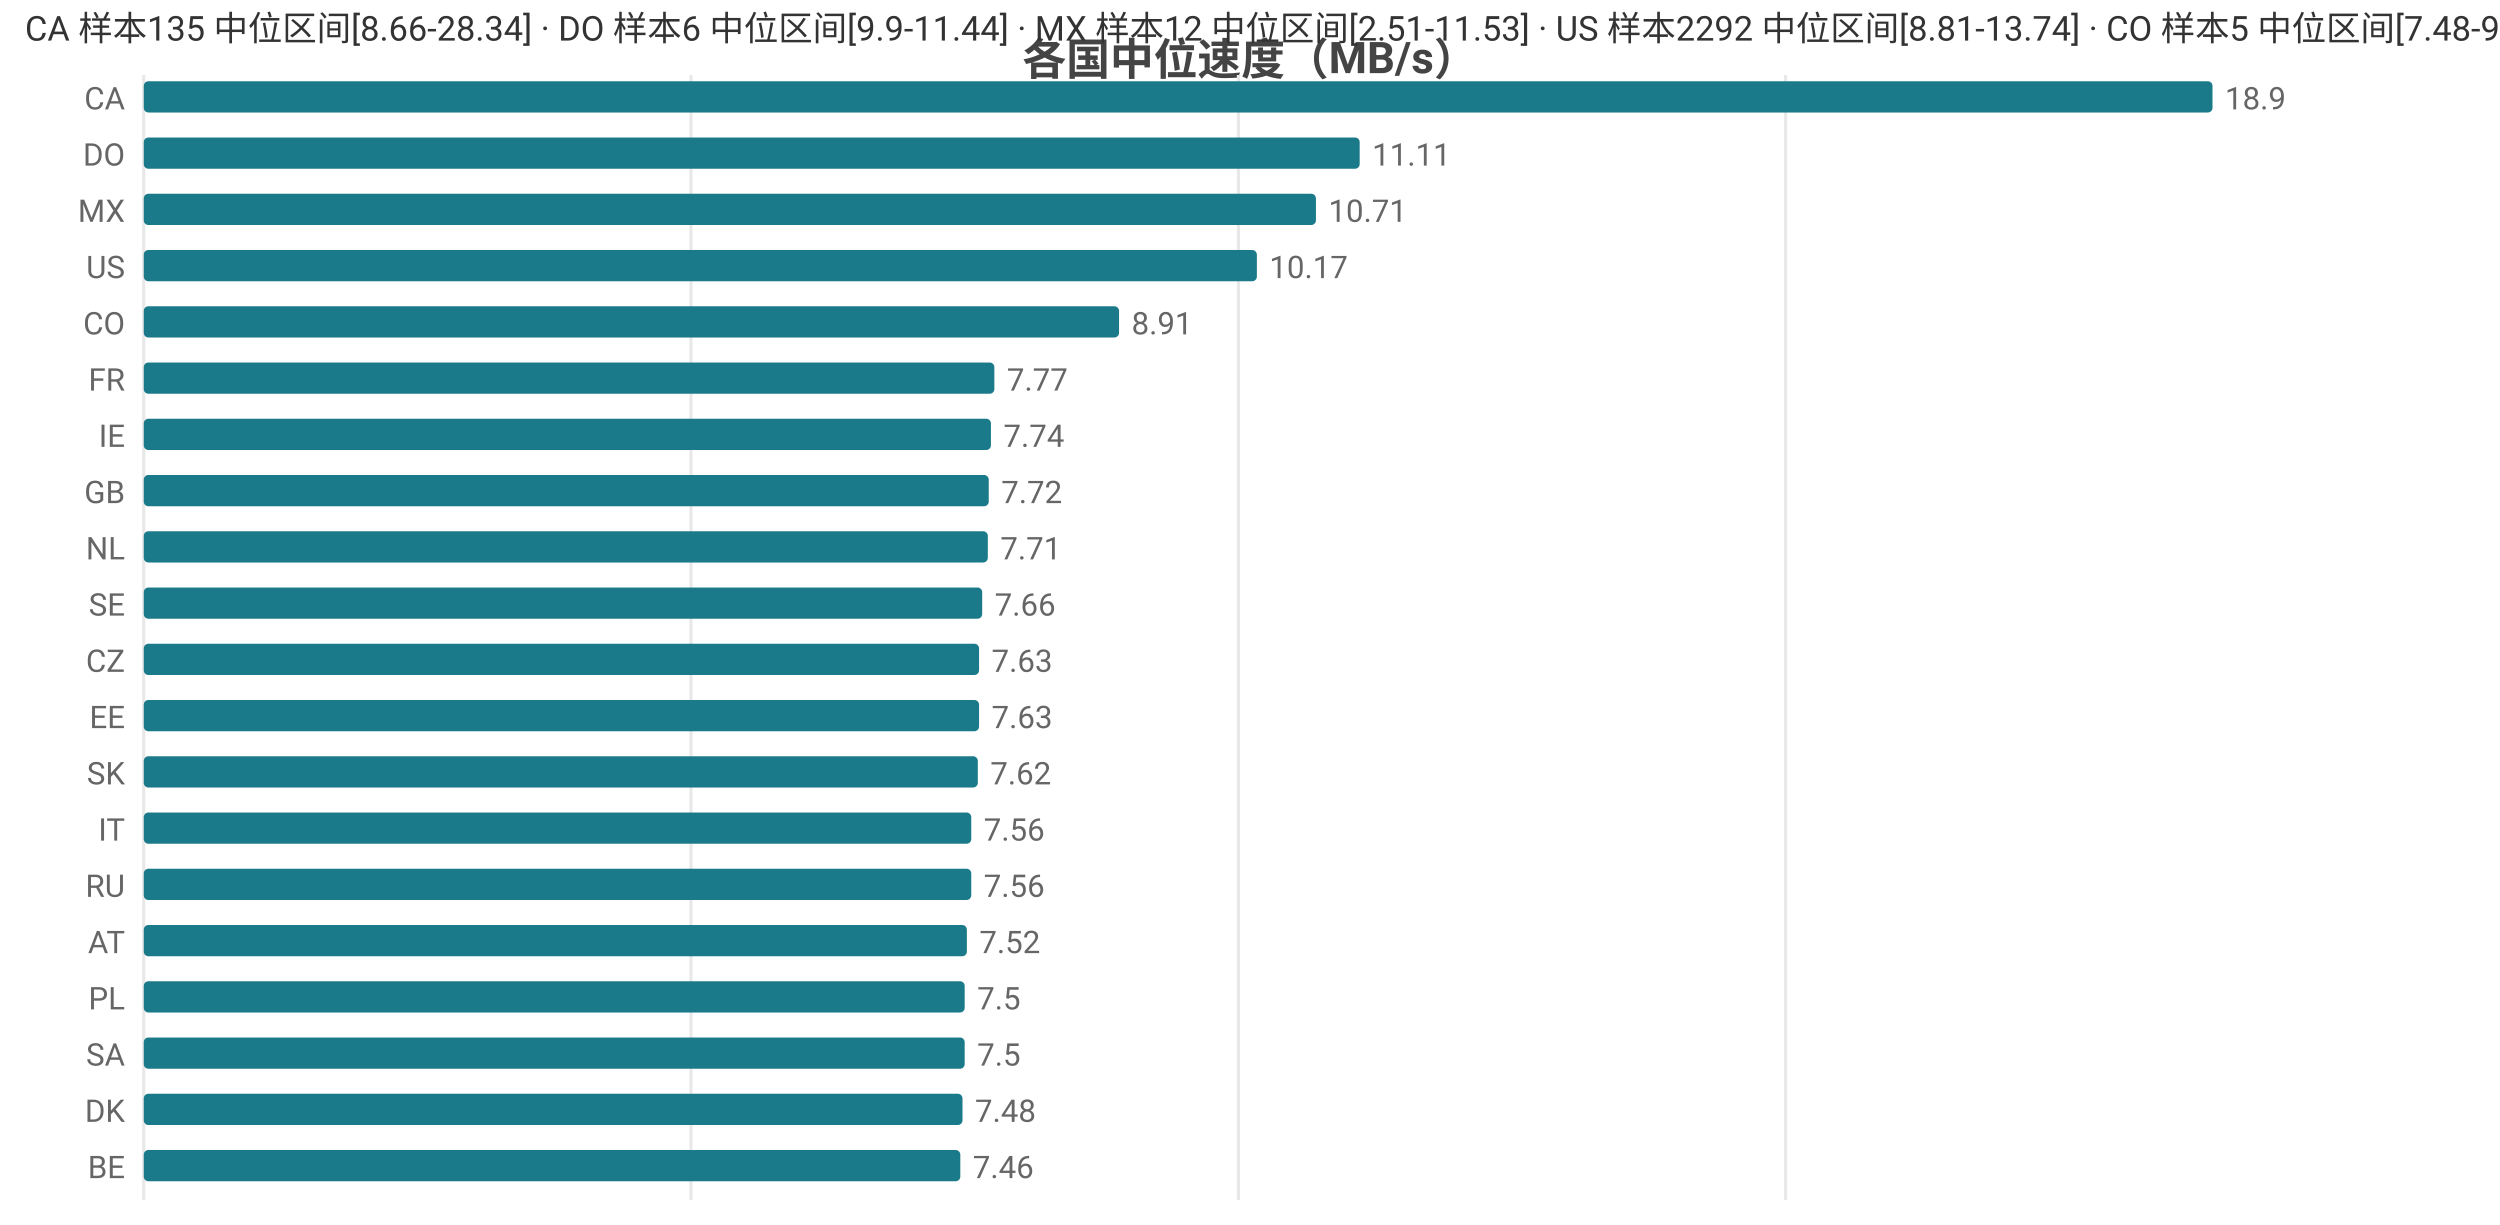
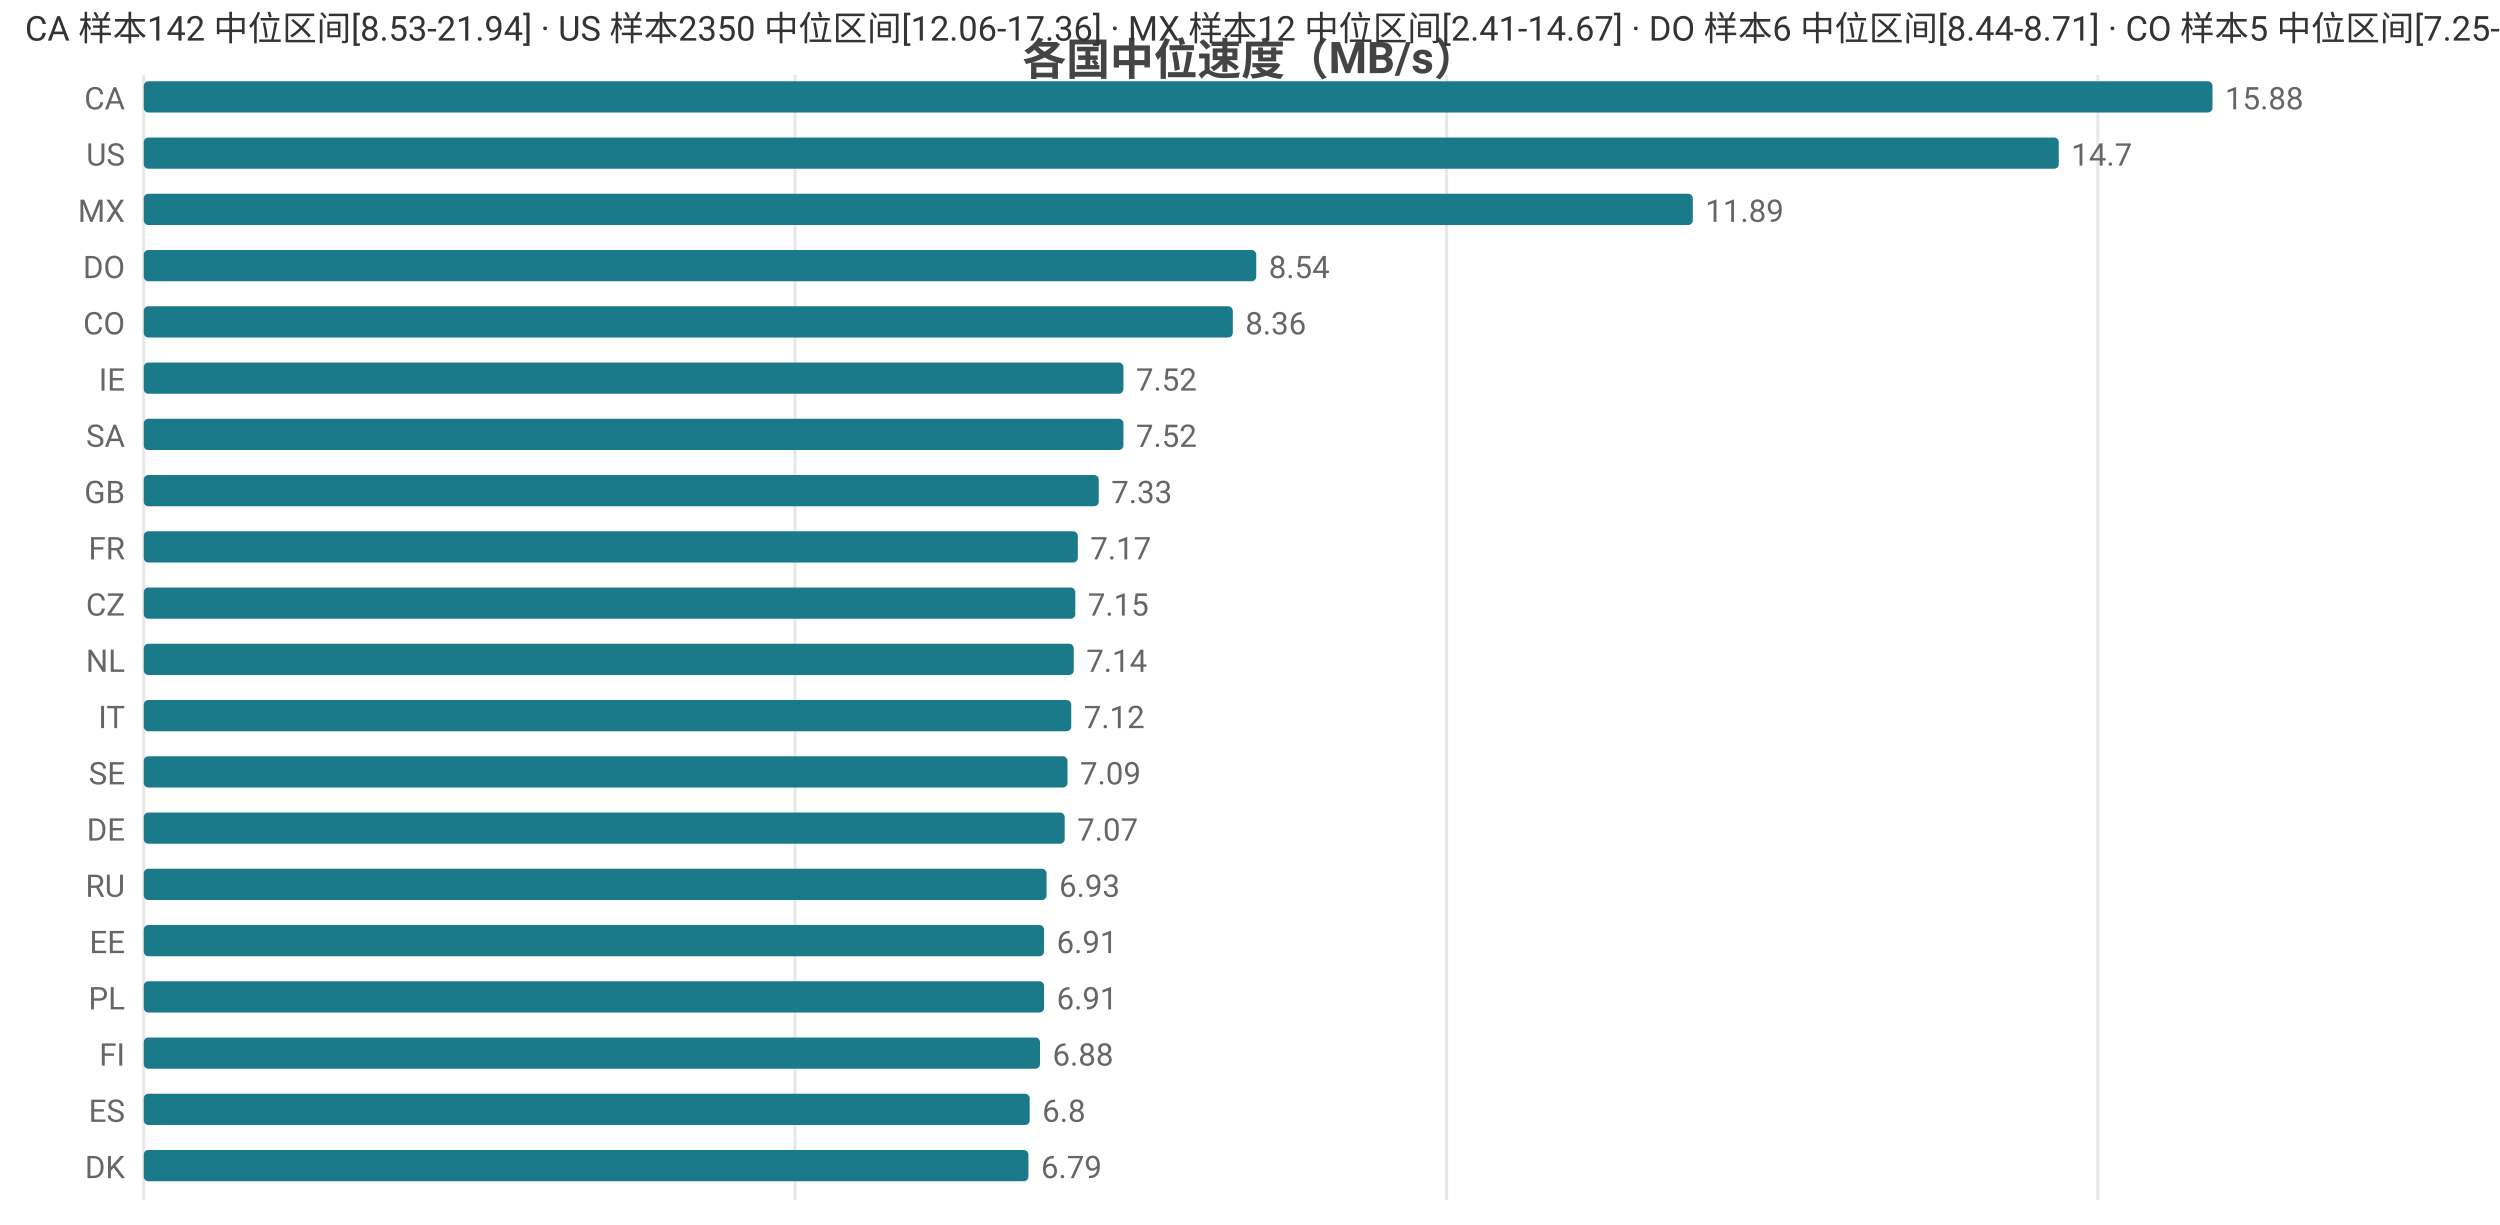
<svg xmlns="http://www.w3.org/2000/svg" width="800" height="392" viewBox="0 0 800 392">
  <rect width="800" height="392" fill="#ffffff" />
  <style>text{font-family:system-ui,-apple-system,'Segoe UI',Roboto,'PingFang SC','Microsoft YaHei','Noto Sans CJK SC',sans-serif}.g{stroke:#e8e8e8;stroke-width:1}.a{stroke:#999;stroke-width:1}.t{font-size:10px;fill:#666}.m{font-size:10px;text-anchor:middle;fill:#666}.e{font-size:10px;text-anchor:end;fill:#666}.l{font-size:11px;fill:#333}.tt{font-size:14px;font-weight:600;text-anchor:middle;fill:#444}.em{font-size:13px;text-anchor:middle;fill:#999}</style>
  <text class="tt" x="400.0" y="24">各国中位速度（MB/s）</text>
  <line class="g" x1="46" y1="24" x2="46" y2="384" />
-   <line class="g" x1="221.1" y1="24" x2="221.1" y2="384" />
-   <line class="g" x1="396.3" y1="24" x2="396.3" y2="384" />
-   <line class="g" x1="571.4" y1="24" x2="571.4" y2="384" />
+   <line class="g" x1="254.4" y1="24" x2="254.4" y2="384" />
+   <line class="g" x1="462.9" y1="24" x2="462.9" y2="384" />
+   <line class="g" x1="671.3" y1="24" x2="671.3" y2="384" />
  <text class="e" x="40" y="35">CA</text>
  <rect x="46" y="26" width="662" height="10" fill="#1a7a8a" rx="1.5" />
-   <text class="t" x="712" y="35">18.9</text>
-   <text class="e" x="40" y="53">DO</text>
-   <rect x="46" y="44" width="389.1" height="10" fill="#1a7a8a" rx="1.5" />
-   <text class="t" x="439.1" y="53">11.11</text>
+   <text class="t" x="712" y="35">15.88</text>
+   <text class="e" x="40" y="53">US</text>
+   <rect x="46" y="44" width="612.8" height="10" fill="#1a7a8a" rx="1.5" />
+   <text class="t" x="662.8" y="53">14.7</text>
  <text class="e" x="40" y="71">MX</text>
-   <rect x="46" y="62" width="375.1" height="10" fill="#1a7a8a" rx="1.5" />
-   <text class="t" x="425.1" y="71">10.71</text>
-   <text class="e" x="40" y="89">US</text>
-   <rect x="46" y="80" width="356.2" height="10" fill="#1a7a8a" rx="1.5" />
-   <text class="t" x="406.2" y="89">10.17</text>
+   <rect x="46" y="62" width="495.7" height="10" fill="#1a7a8a" rx="1.5" />
+   <text class="t" x="545.7" y="71">11.89</text>
+   <text class="e" x="40" y="89">DO</text>
+   <rect x="46" y="80" width="356.0" height="10" fill="#1a7a8a" rx="1.5" />
+   <text class="t" x="406.0" y="89">8.54</text>
  <text class="e" x="40" y="107">CO</text>
-   <rect x="46" y="98" width="312.1" height="10" fill="#1a7a8a" rx="1.5" />
-   <text class="t" x="362.1" y="107">8.91</text>
-   <text class="e" x="40" y="125">FR</text>
-   <rect x="46" y="116" width="272.2" height="10" fill="#1a7a8a" rx="1.5" />
-   <text class="t" x="322.2" y="125">7.77</text>
-   <text class="e" x="40" y="143">IE</text>
-   <rect x="46" y="134" width="271.1" height="10" fill="#1a7a8a" rx="1.5" />
-   <text class="t" x="321.1" y="143">7.74</text>
+   <rect x="46" y="98" width="348.5" height="10" fill="#1a7a8a" rx="1.5" />
+   <text class="t" x="398.5" y="107">8.36</text>
+   <text class="e" x="40" y="125">IE</text>
+   <rect x="46" y="116" width="313.5" height="10" fill="#1a7a8a" rx="1.5" />
+   <text class="t" x="363.5" y="125">7.52</text>
+   <text class="e" x="40" y="143">SA</text>
+   <rect x="46" y="134" width="313.5" height="10" fill="#1a7a8a" rx="1.5" />
+   <text class="t" x="363.5" y="143">7.52</text>
  <text class="e" x="40" y="161">GB</text>
-   <rect x="46" y="152" width="270.4" height="10" fill="#1a7a8a" rx="1.5" />
-   <text class="t" x="320.4" y="161">7.72</text>
-   <text class="e" x="40" y="179">NL</text>
-   <rect x="46" y="170" width="270.1" height="10" fill="#1a7a8a" rx="1.5" />
-   <text class="t" x="320.1" y="179">7.71</text>
-   <text class="e" x="40" y="197">SE</text>
-   <rect x="46" y="188" width="268.3" height="10" fill="#1a7a8a" rx="1.5" />
-   <text class="t" x="318.3" y="197">7.66</text>
-   <text class="e" x="40" y="215">CZ</text>
-   <rect x="46" y="206" width="267.3" height="10" fill="#1a7a8a" rx="1.5" />
-   <text class="t" x="317.3" y="215">7.63</text>
-   <text class="e" x="40" y="233">EE</text>
-   <rect x="46" y="224" width="267.3" height="10" fill="#1a7a8a" rx="1.5" />
-   <text class="t" x="317.3" y="233">7.63</text>
-   <text class="e" x="40" y="251">SK</text>
-   <rect x="46" y="242" width="266.9" height="10" fill="#1a7a8a" rx="1.5" />
-   <text class="t" x="316.9" y="251">7.62</text>
-   <text class="e" x="40" y="269">IT</text>
-   <rect x="46" y="260" width="264.8" height="10" fill="#1a7a8a" rx="1.5" />
-   <text class="t" x="314.8" y="269">7.56</text>
+   <rect x="46" y="152" width="305.6" height="10" fill="#1a7a8a" rx="1.5" />
+   <text class="t" x="355.6" y="161">7.33</text>
+   <text class="e" x="40" y="179">FR</text>
+   <rect x="46" y="170" width="298.9" height="10" fill="#1a7a8a" rx="1.5" />
+   <text class="t" x="348.9" y="179">7.17</text>
+   <text class="e" x="40" y="197">CZ</text>
+   <rect x="46" y="188" width="298.1" height="10" fill="#1a7a8a" rx="1.5" />
+   <text class="t" x="348.1" y="197">7.15</text>
+   <text class="e" x="40" y="215">NL</text>
+   <rect x="46" y="206" width="297.6" height="10" fill="#1a7a8a" rx="1.5" />
+   <text class="t" x="347.6" y="215">7.14</text>
+   <text class="e" x="40" y="233">IT</text>
+   <rect x="46" y="224" width="296.8" height="10" fill="#1a7a8a" rx="1.5" />
+   <text class="t" x="346.8" y="233">7.12</text>
+   <text class="e" x="40" y="251">SE</text>
+   <rect x="46" y="242" width="295.6" height="10" fill="#1a7a8a" rx="1.5" />
+   <text class="t" x="345.6" y="251">7.09</text>
+   <text class="e" x="40" y="269">DE</text>
+   <rect x="46" y="260" width="294.7" height="10" fill="#1a7a8a" rx="1.5" />
+   <text class="t" x="344.7" y="269">7.07</text>
  <text class="e" x="40" y="287">RU</text>
-   <rect x="46" y="278" width="264.8" height="10" fill="#1a7a8a" rx="1.5" />
-   <text class="t" x="314.8" y="287">7.56</text>
-   <text class="e" x="40" y="305">AT</text>
-   <rect x="46" y="296" width="263.4" height="10" fill="#1a7a8a" rx="1.5" />
-   <text class="t" x="313.4" y="305">7.52</text>
+   <rect x="46" y="278" width="288.9" height="10" fill="#1a7a8a" rx="1.5" />
+   <text class="t" x="338.9" y="287">6.93</text>
+   <text class="e" x="40" y="305">EE</text>
+   <rect x="46" y="296" width="288.1" height="10" fill="#1a7a8a" rx="1.5" />
+   <text class="t" x="338.1" y="305">6.91</text>
  <text class="e" x="40" y="323">PL</text>
-   <rect x="46" y="314" width="262.7" height="10" fill="#1a7a8a" rx="1.5" />
-   <text class="t" x="312.7" y="323">7.5</text>
-   <text class="e" x="40" y="341">SA</text>
-   <rect x="46" y="332" width="262.7" height="10" fill="#1a7a8a" rx="1.5" />
-   <text class="t" x="312.7" y="341">7.5</text>
-   <text class="e" x="40" y="359">DK</text>
-   <rect x="46" y="350" width="262.0" height="10" fill="#1a7a8a" rx="1.5" />
-   <text class="t" x="312.0" y="359">7.48</text>
-   <text class="e" x="40" y="377">BE</text>
-   <rect x="46" y="368" width="261.3" height="10" fill="#1a7a8a" rx="1.5" />
-   <text class="t" x="311.3" y="377">7.46</text>
-   <text class="l" x="8" y="13">CA 样本135 中位区间[8.66-28.34] · DO 样本6 中位区间[9.9-11.44] · MX 样本12 中位区间[2.51-11.53] · US 样本2292 中位区间[8.81-13.74] · CO 样本5 中位区间[7.48-9.65]</text>
+   <rect x="46" y="314" width="288.1" height="10" fill="#1a7a8a" rx="1.5" />
+   <text class="t" x="338.1" y="323">6.91</text>
+   <text class="e" x="40" y="341">FI</text>
+   <rect x="46" y="332" width="286.8" height="10" fill="#1a7a8a" rx="1.5" />
+   <text class="t" x="336.8" y="341">6.88</text>
+   <text class="e" x="40" y="359">ES</text>
+   <rect x="46" y="350" width="283.5" height="10" fill="#1a7a8a" rx="1.5" />
+   <text class="t" x="333.5" y="359">6.8</text>
+   <text class="e" x="40" y="377">DK</text>
+   <rect x="46" y="368" width="283.1" height="10" fill="#1a7a8a" rx="1.5" />
+   <text class="t" x="333.1" y="377">6.79</text>
+   <text class="l" x="8" y="13">CA 样本142 中位区间[8.53-21.94] · US 样本2350 中位区间[12.06-17.36] · MX 样本12 中位区间[2.41-14.67] · DO 样本6 中位区间[8.44-8.71] · CO 样本5 中位区间[7.25-8.94]</text>
</svg>
